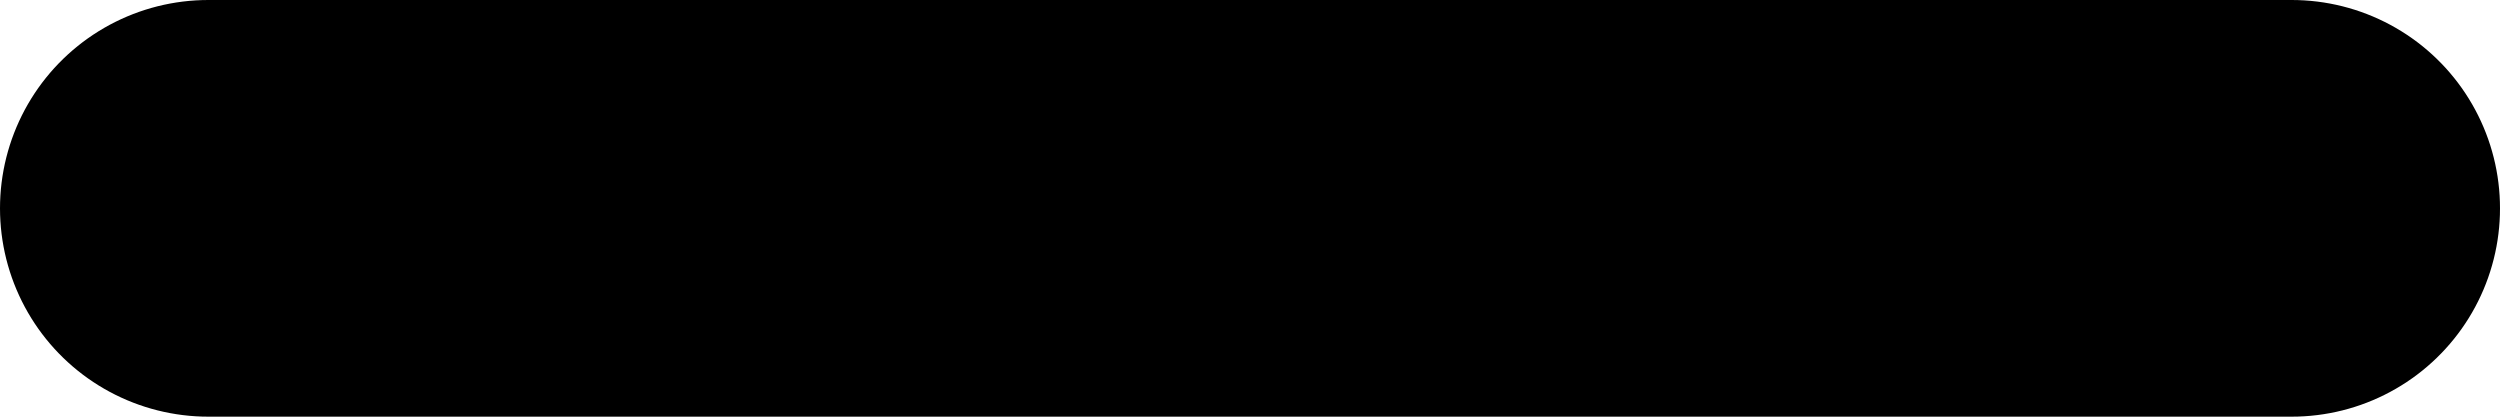
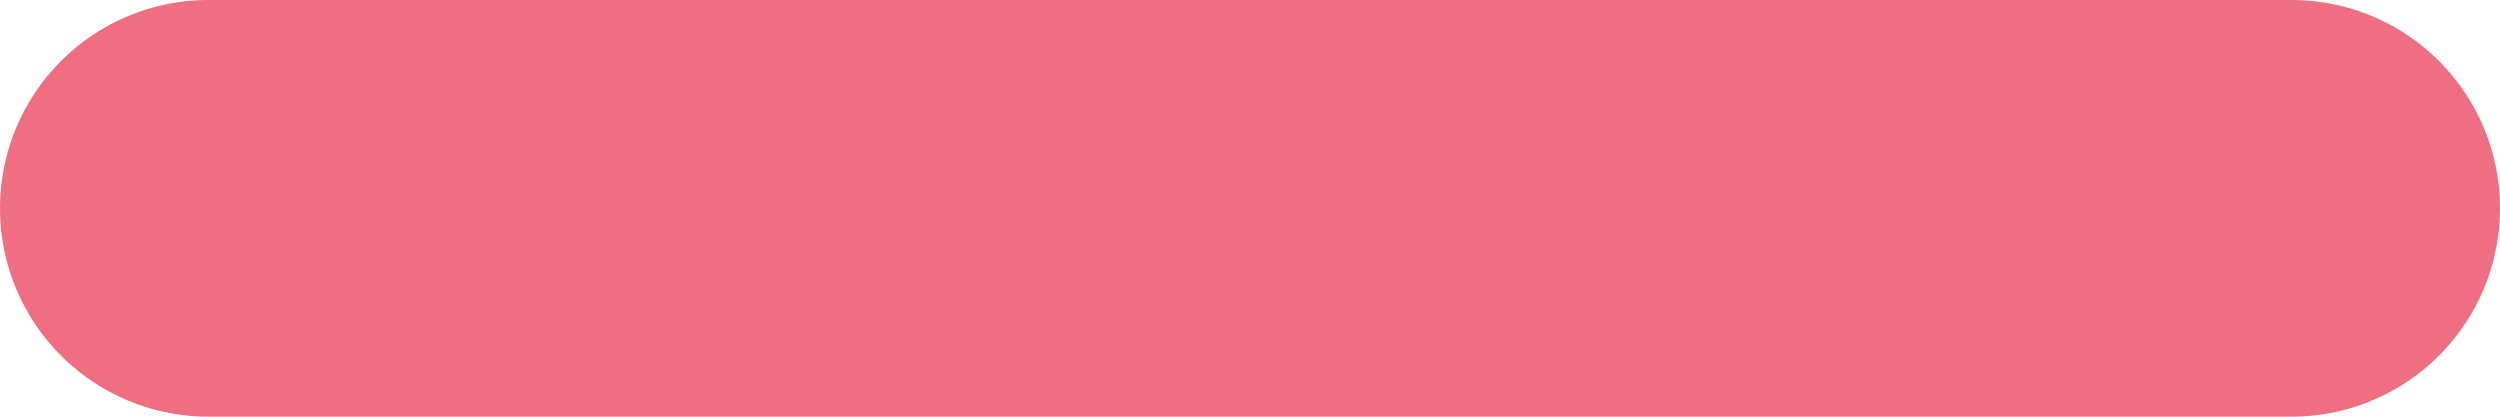
<svg xmlns="http://www.w3.org/2000/svg" width="30" height="5" viewBox="0 0 300 50" fill="none">
-   <path d="M25 25H275" stroke="currentColor" stroke-width="50" stroke-linecap="round" />
+   <path d="M25 25H275" stroke="#F06E82" stroke-width="50" stroke-linecap="round" />
</svg>
